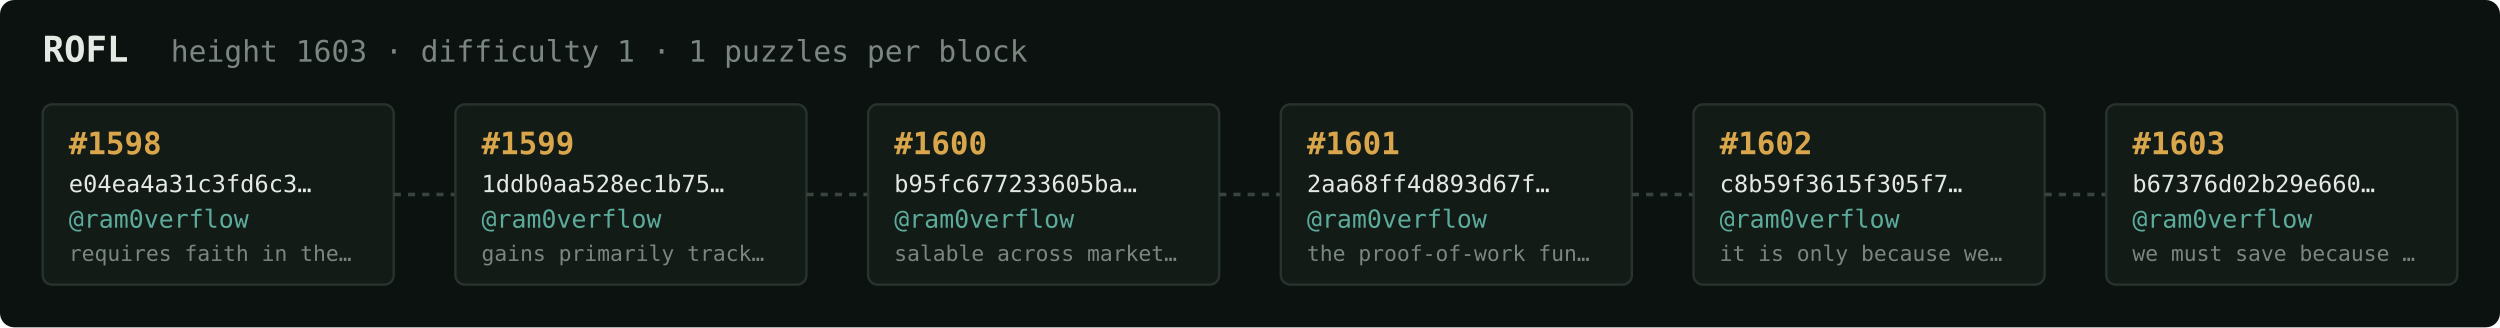
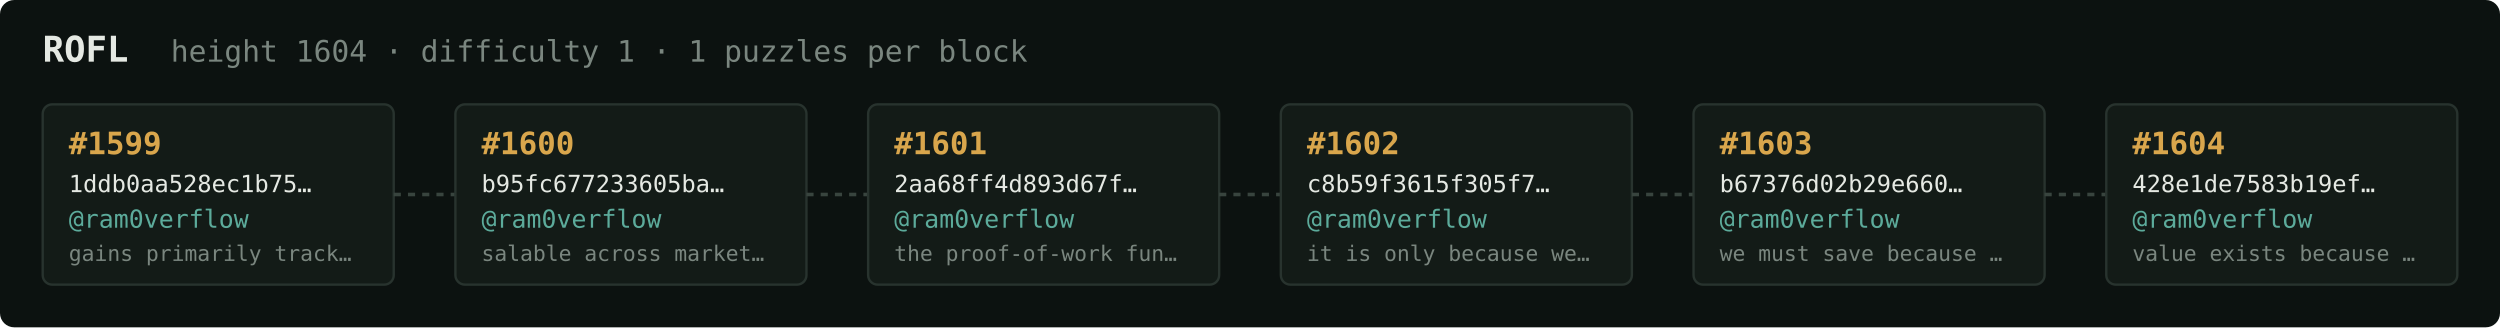
<svg xmlns="http://www.w3.org/2000/svg" width="1054" height="138" viewBox="0 0 1054 138" font-family="ui-monospace,SFMono-Regular,Menlo,monospace">
  <rect fill="#0c1210" width="1054" height="138" rx="6" />
  <text x="18" y="26" fill="#e5e9e3" font-size="15" font-weight="700">ROFL</text>
-   <text x="72" y="26" fill="#7a867f" font-size="12.5">height 1603 · difficulty 1 · 1 puzzles per block</text>
+   <text x="72" y="26" fill="#7a867f" font-size="12.5">height 1604 · difficulty 1 · 1 puzzles per block</text>
  <rect x="18" y="44" width="148" height="76" rx="4" fill="#131b17" stroke="#28332e" stroke-width="1" />
-   <text x="29" y="65" fill="#d9a64c" font-size="13" font-weight="700">#1598</text>
-   <text x="29" y="81" fill="#e5e9e3" font-size="10">e04ea4a31c3fd6c3…</text>
+   <text x="29" y="65" fill="#d9a64c" font-size="13" font-weight="700">#1599</text>
+   <text x="29" y="81" fill="#e5e9e3" font-size="10">1ddb0aa528ec1b75…</text>
  <text x="29" y="96" fill="#5cab9b" font-size="10.5">@ram0verflow</text>
-   <text x="29" y="110" fill="#7a867f" font-size="9">requires faith in the…</text>
+   <text x="29" y="110" fill="#7a867f" font-size="9">gains primarily track…</text>
  <line x1="166" y1="82.0" x2="192" y2="82.0" stroke="#38443e" stroke-width="1.5" stroke-dasharray="3 3" />
  <rect x="192" y="44" width="148" height="76" rx="4" fill="#131b17" stroke="#28332e" stroke-width="1" />
-   <text x="203" y="65" fill="#d9a64c" font-size="13" font-weight="700">#1599</text>
-   <text x="203" y="81" fill="#e5e9e3" font-size="10">1ddb0aa528ec1b75…</text>
+   <text x="203" y="65" fill="#d9a64c" font-size="13" font-weight="700">#1600</text>
+   <text x="203" y="81" fill="#e5e9e3" font-size="10">b95fc677233605ba…</text>
  <text x="203" y="96" fill="#5cab9b" font-size="10.5">@ram0verflow</text>
-   <text x="203" y="110" fill="#7a867f" font-size="9">gains primarily track…</text>
+   <text x="203" y="110" fill="#7a867f" font-size="9">salable across market…</text>
  <line x1="340" y1="82.0" x2="366" y2="82.0" stroke="#38443e" stroke-width="1.5" stroke-dasharray="3 3" />
  <rect x="366" y="44" width="148" height="76" rx="4" fill="#131b17" stroke="#28332e" stroke-width="1" />
-   <text x="377" y="65" fill="#d9a64c" font-size="13" font-weight="700">#1600</text>
-   <text x="377" y="81" fill="#e5e9e3" font-size="10">b95fc677233605ba…</text>
+   <text x="377" y="65" fill="#d9a64c" font-size="13" font-weight="700">#1601</text>
+   <text x="377" y="81" fill="#e5e9e3" font-size="10">2aa68ff4d893d67f…</text>
  <text x="377" y="96" fill="#5cab9b" font-size="10.5">@ram0verflow</text>
-   <text x="377" y="110" fill="#7a867f" font-size="9">salable across market…</text>
+   <text x="377" y="110" fill="#7a867f" font-size="9">the proof-of-work fun…</text>
  <line x1="514" y1="82.0" x2="540" y2="82.0" stroke="#38443e" stroke-width="1.5" stroke-dasharray="3 3" />
  <rect x="540" y="44" width="148" height="76" rx="4" fill="#131b17" stroke="#28332e" stroke-width="1" />
-   <text x="551" y="65" fill="#d9a64c" font-size="13" font-weight="700">#1601</text>
-   <text x="551" y="81" fill="#e5e9e3" font-size="10">2aa68ff4d893d67f…</text>
+   <text x="551" y="65" fill="#d9a64c" font-size="13" font-weight="700">#1602</text>
+   <text x="551" y="81" fill="#e5e9e3" font-size="10">c8b59f3615f305f7…</text>
  <text x="551" y="96" fill="#5cab9b" font-size="10.5">@ram0verflow</text>
-   <text x="551" y="110" fill="#7a867f" font-size="9">the proof-of-work fun…</text>
+   <text x="551" y="110" fill="#7a867f" font-size="9">it is only because we…</text>
  <line x1="688" y1="82.0" x2="714" y2="82.0" stroke="#38443e" stroke-width="1.5" stroke-dasharray="3 3" />
  <rect x="714" y="44" width="148" height="76" rx="4" fill="#131b17" stroke="#28332e" stroke-width="1" />
-   <text x="725" y="65" fill="#d9a64c" font-size="13" font-weight="700">#1602</text>
-   <text x="725" y="81" fill="#e5e9e3" font-size="10">c8b59f3615f305f7…</text>
+   <text x="725" y="65" fill="#d9a64c" font-size="13" font-weight="700">#1603</text>
+   <text x="725" y="81" fill="#e5e9e3" font-size="10">b67376d02b29e660…</text>
  <text x="725" y="96" fill="#5cab9b" font-size="10.5">@ram0verflow</text>
-   <text x="725" y="110" fill="#7a867f" font-size="9">it is only because we…</text>
+   <text x="725" y="110" fill="#7a867f" font-size="9">we must save because …</text>
  <line x1="862" y1="82.0" x2="888" y2="82.0" stroke="#38443e" stroke-width="1.5" stroke-dasharray="3 3" />
  <rect x="888" y="44" width="148" height="76" rx="4" fill="#131b17" stroke="#28332e" stroke-width="1" />
-   <text x="899" y="65" fill="#d9a64c" font-size="13" font-weight="700">#1603</text>
-   <text x="899" y="81" fill="#e5e9e3" font-size="10">b67376d02b29e660…</text>
+   <text x="899" y="65" fill="#d9a64c" font-size="13" font-weight="700">#1604</text>
+   <text x="899" y="81" fill="#e5e9e3" font-size="10">428e1de7583b19ef…</text>
  <text x="899" y="96" fill="#5cab9b" font-size="10.5">@ram0verflow</text>
-   <text x="899" y="110" fill="#7a867f" font-size="9">we must save because …</text>
+   <text x="899" y="110" fill="#7a867f" font-size="9">value exists because …</text>
</svg>
